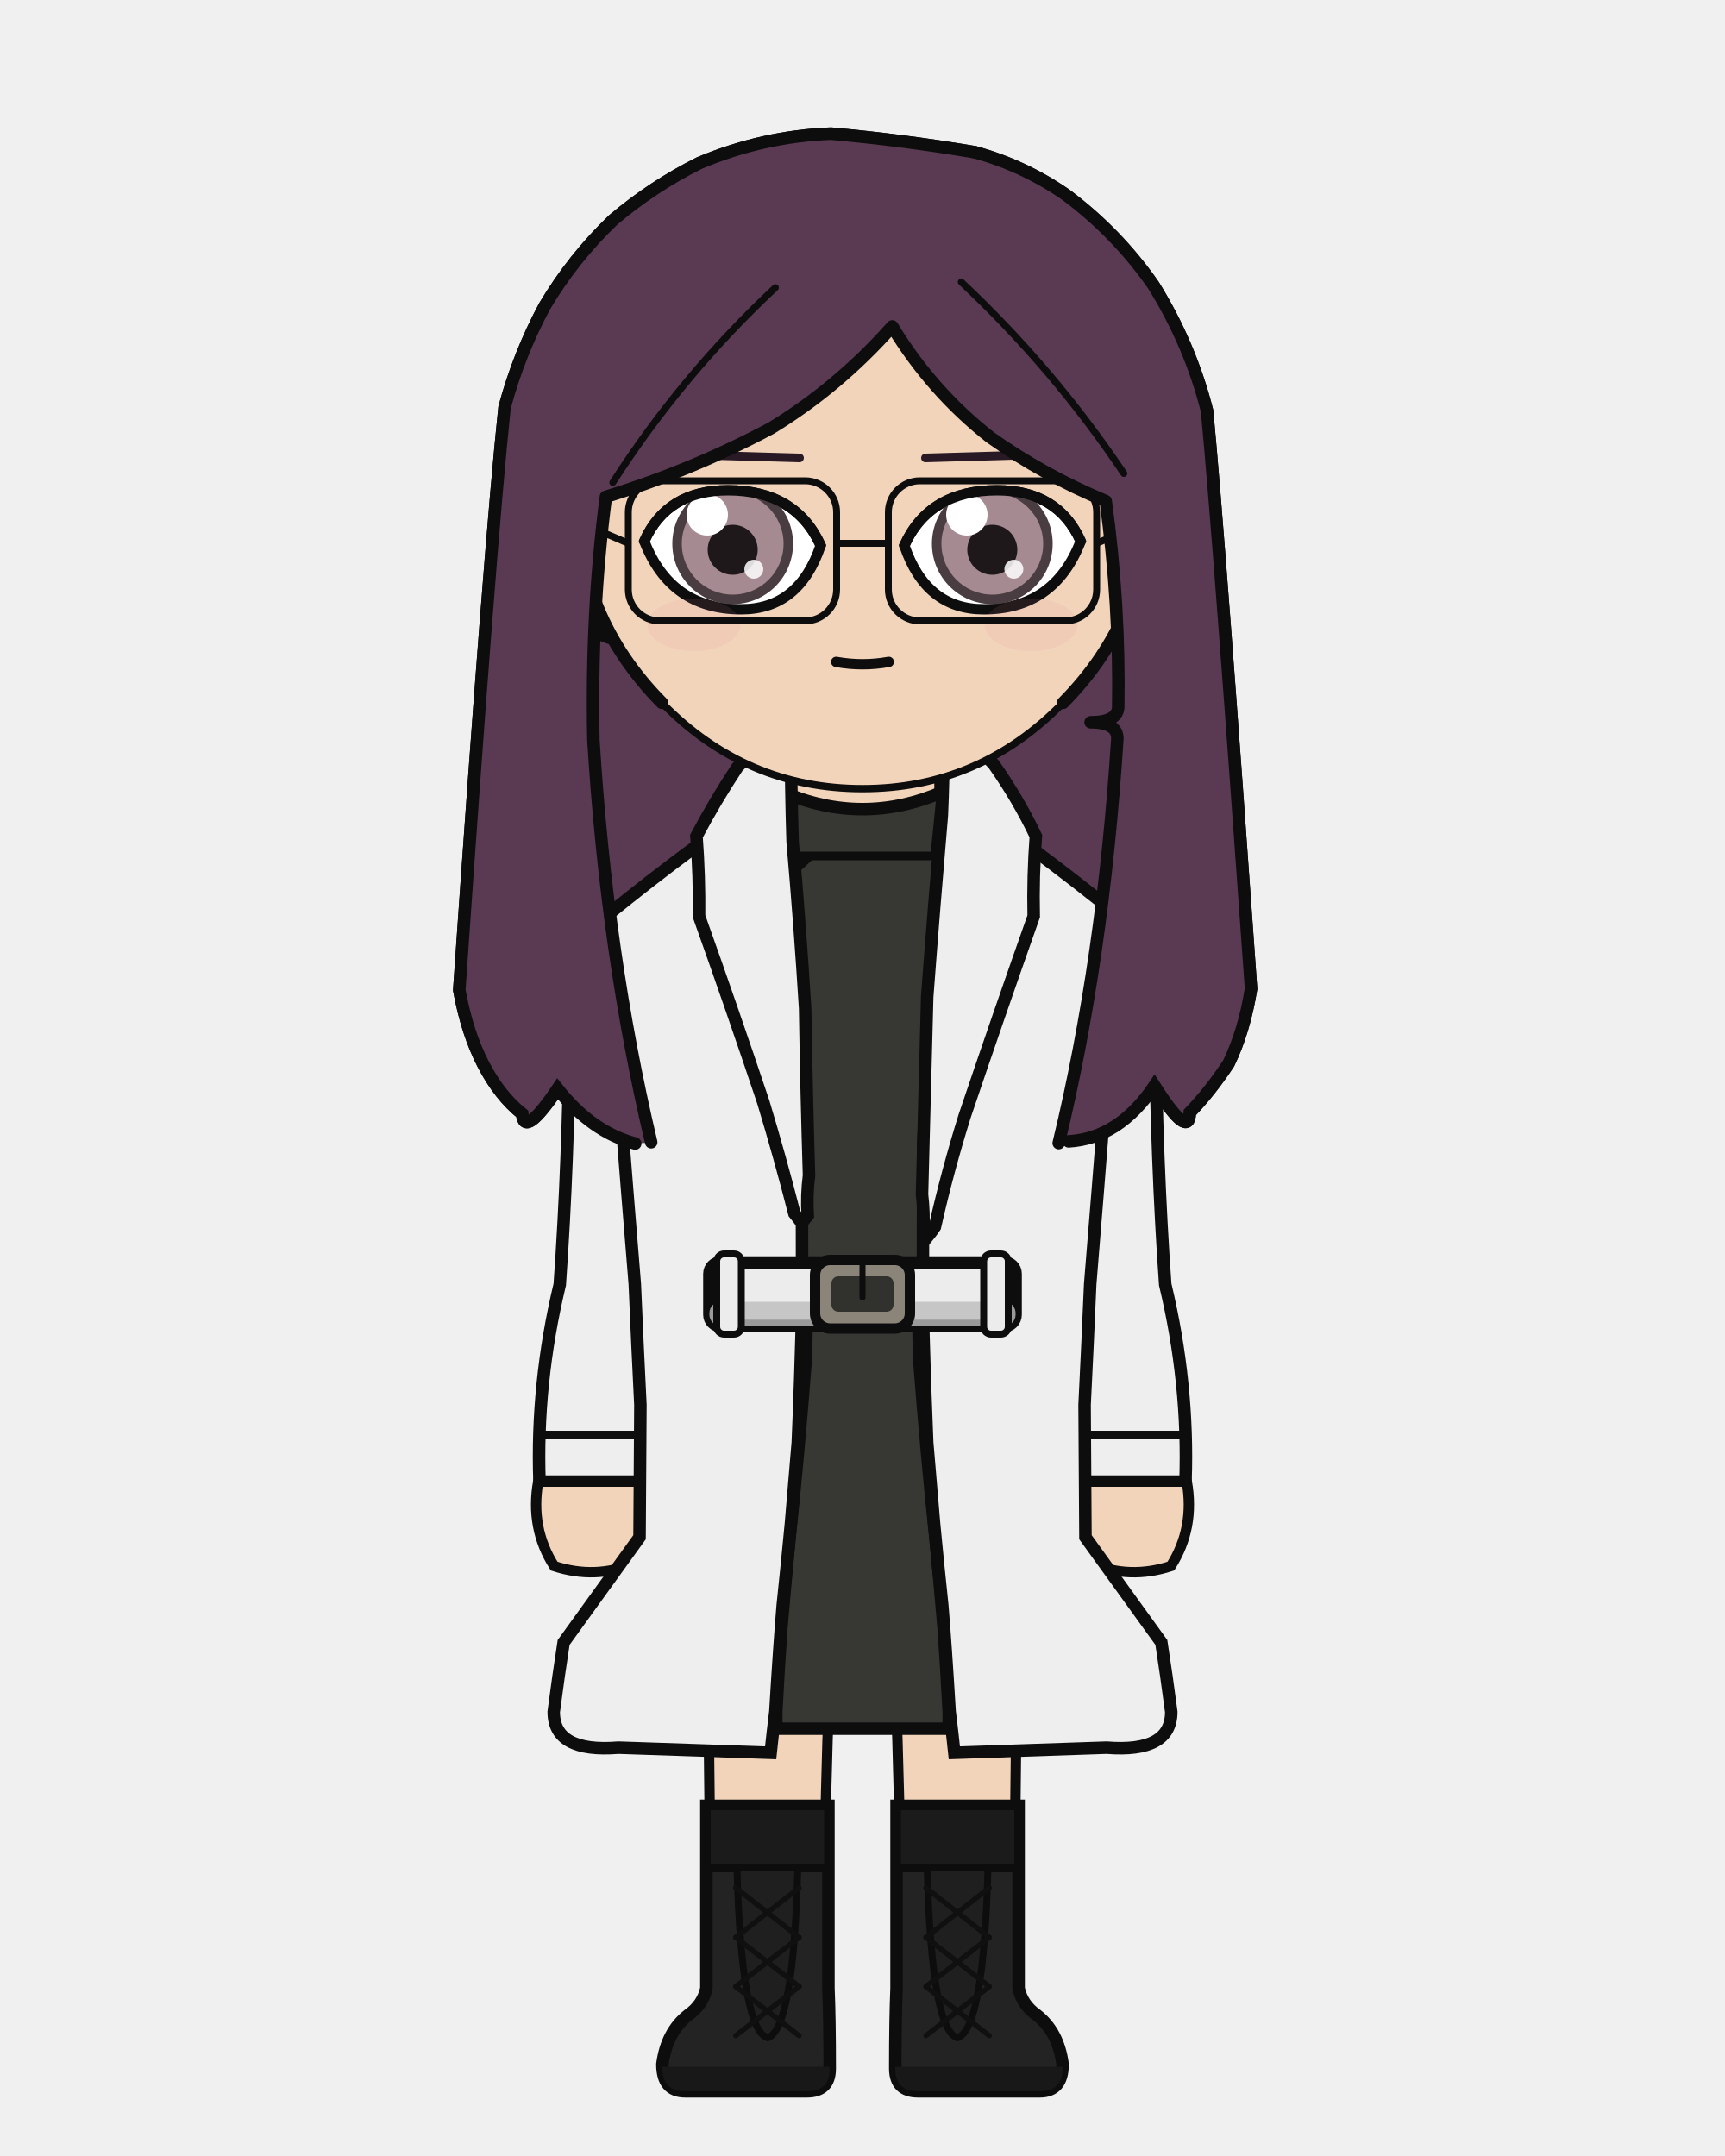
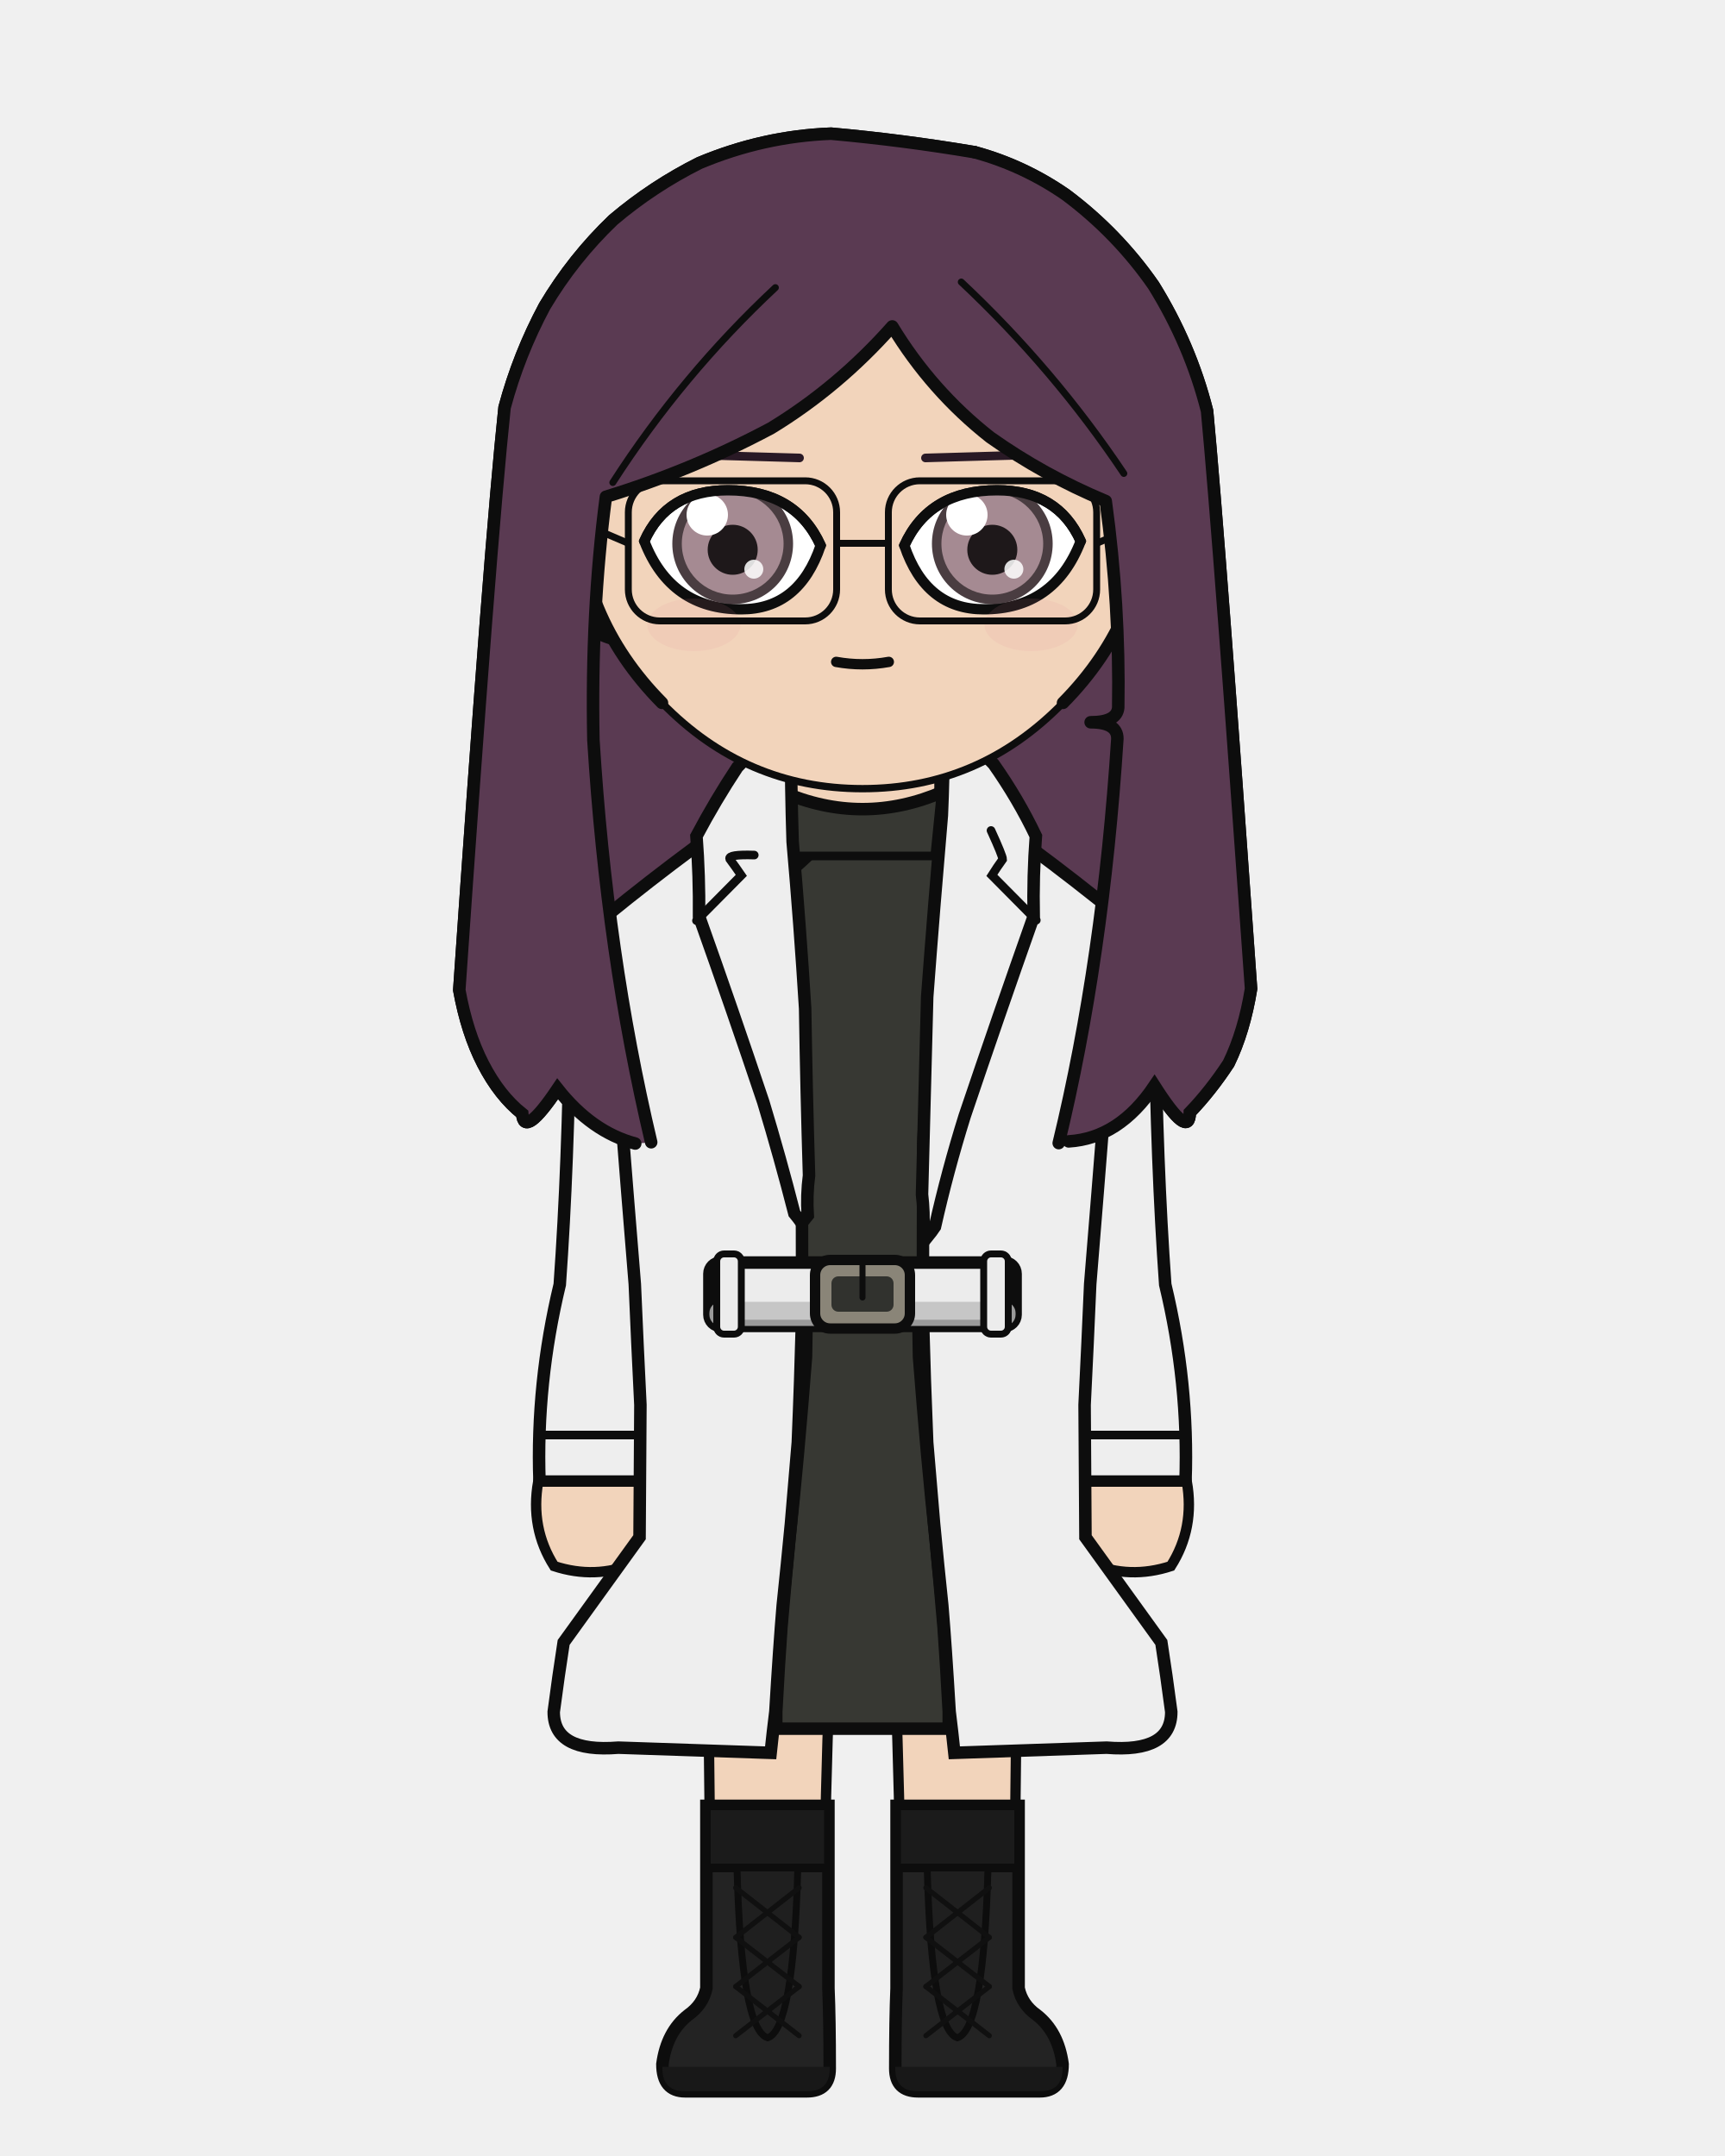
<svg xmlns="http://www.w3.org/2000/svg" width="400" height="500" viewBox="0 0 400 500">
  <defs>
    <clipPath id="hair-front">
      <path d="M 151.0 264.9 Q 140.7 221.5 137.6 171.6 Q 137.0 141.9 140.5 115.2 Q 160.4 109.1 178.8 99.3 Q 194.4 89.8 206.9 75.7 Q 216.0 90.7 229.6 101.4 Q 242.0 110.2 256.4 116.2 Q 259.7 140.2 259.3 164.1 Q 259.0 167.5 252.9 167.5 Q 259.1 167.5 259.1 171.3 Q 255.8 222.6 245.5 265.1 Q 246.7 264.9 247.8 264.7 Q 259.5 264.0 267.7 251.8 Q 275.8 264.5 275.9 258.0 Q 280.7 253.0 284.9 246.6 Q 288.5 239.2 290.1 229.3 Q 282.8 126.0 279.9 95.3 Q 276.0 79.9 267.5 66.2 Q 259.1 54.1 247.2 45.2 Q 237.4 38.4 226.0 35.3 Q 209.4 32.5 192.7 31.0 Q 177.0 31.6 162.2 37.8 Q 151.4 43.2 142.2 51.0 Q 132.9 59.9 126.3 71.0 Q 120.3 82.2 117.0 94.5 Q 113.6 126.6 106.5 229.6 Q 108.3 239.5 112.0 246.7 Q 115.8 254.1 121.1 258.3 Q 121.5 264.1 129.3 252.5 Q 137.2 262.5 147.3 265.2 Q 149.2 265.1 151.0 264.9 Z" />
    </clipPath>
  </defs>
  <path d="M 147.3 265.2 Q 137.2 262.5 129.3 252.5 Q 121.5 264.1 121.1 258.3 Q 115.8 254.1 112.0 246.7 Q 108.3 239.5 106.5 229.6 Q 113.6 126.6 117.0 94.5 Q 120.3 82.2 126.3 71.0 Q 132.9 59.9 142.2 51.0 Q 151.4 43.2 162.2 37.8 Q 177.0 31.6 192.7 31.0 Q 209.4 32.5 226.0 35.3 Q 237.4 38.4 247.2 45.2 Q 259.1 54.1 267.5 66.2 Q 276.0 79.9 279.9 95.3 Q 282.8 126.0 290.1 229.3 Q 288.5 239.2 284.9 246.6 Q 280.7 253.0 275.9 258.0 Q 275.8 264.5 267.7 251.8 Q 259.5 264.0 247.8 264.7 Q 197.6 276.0 147.3 265.2 Z" fill="#5a3a52" />
  <path d="M 147.3 265.2 Q 137.2 262.5 129.3 252.5 Q 121.5 264.1 121.1 258.3 Q 115.8 254.1 112.0 246.7 Q 108.3 239.5 106.5 229.6 Q 113.6 126.6 117.0 94.5 Q 120.3 82.2 126.3 71.0 Q 132.9 59.9 142.2 51.0 Q 151.4 43.2 162.2 37.8 Q 177.0 31.6 192.7 31.0 Q 209.4 32.5 226.0 35.3 Q 237.4 38.4 247.2 45.2 Q 259.1 54.1 267.5 66.2 Q 276.0 79.9 279.9 95.3 Q 282.8 126.0 290.1 229.3 Q 288.5 239.2 284.9 246.6 Q 280.7 253.0 275.9 258.0 Q 275.8 264.5 267.7 251.8 Q 259.5 264.0 247.8 264.7 Q 197.6 276.0 147.3 265.2 Z" fill="none" stroke="#0d0d0d" stroke-width="2.9" stroke-linecap="round" stroke-linejoin="round" />
  <rect x="181.9" y="172.5" width="36.3" height="38.0" rx="12.7" fill="#f2d4bb" />
  <line x1="181.9" y1="172.5" x2="181.9" y2="210.5" stroke="#0d0d0d" stroke-width="2.9" />
  <line x1="218.1" y1="172.5" x2="218.1" y2="210.5" stroke="#0d0d0d" stroke-width="2.9" />
  <path d="M 163.7 300.1 L 236.3 300.1 Q 236.3 320.3 236.2 328.9 Q 236.1 375.2 234.9 461.1 L 209.2 461.1 Q 207.8 328.9 200.0 331.8 Q 192.2 328.9 190.8 461.1 L 165.1 461.1 Q 163.9 375.2 163.8 328.9 Q 163.7 320.3 163.7 300.1 Z" fill="#f2d4bb" stroke="#0d0d0d" stroke-width="2.4" stroke-linejoin="round" />
  <path d="M 163.7 300.1 L 236.3 300.1 L 229.8 328.0 Q 200.0 331.1 170.2 328.0 Z" fill="#e8e4dc" stroke="#0d0d0d" stroke-width="2.4" stroke-linejoin="round" />
  <path d="M 192.1 418.8 L 192.1 461.1 Q 192.4 468.3 192.4 479.7 Q 192.4 485.0 187.1 485.0 L 158.9 485.0 Q 153.6 485.0 153.6 478.7 Q 154.6 471.2 159.6 467.3 Q 163.0 464.9 163.8 461.1 L 163.8 418.8 Z" fill="#232323" stroke="#0d0d0d" stroke-width="2.9" />
  <path d="M 192.4 479.3 L 153.6 479.3 L 153.6 479.7 Q 153.6 485.0 158.9 485.0 L 187.1 485.0 Q 192.4 485.0 192.4 479.7 Z" fill="#181818" />
  <rect x="163.8" y="418.8" width="28.3" height="14.4" fill="#1b1b1b" stroke="#0d0d0d" stroke-width="2.0" />
  <path d="M 170.9 433.2 L 185.0 433.2 Q 184.0 470.7 178.0 472.6 Q 171.9 470.7 170.9 433.2 Z" fill="#1f1f1f" stroke="#0d0d0d" stroke-width="1.6" />
  <line x1="185.3" y1="437.8" x2="170.6" y2="449.3" stroke="#101010" stroke-width="1.2" stroke-linecap="round" />
  <line x1="170.6" y1="437.8" x2="185.3" y2="449.3" stroke="#101010" stroke-width="1.2" stroke-linecap="round" />
  <line x1="185.3" y1="449.3" x2="170.6" y2="460.7" stroke="#101010" stroke-width="1.2" stroke-linecap="round" />
  <line x1="170.6" y1="449.3" x2="185.3" y2="460.7" stroke="#101010" stroke-width="1.2" stroke-linecap="round" />
  <line x1="185.3" y1="460.7" x2="170.6" y2="472.1" stroke="#101010" stroke-width="1.2" stroke-linecap="round" />
  <line x1="170.6" y1="460.7" x2="185.3" y2="472.1" stroke="#101010" stroke-width="1.2" stroke-linecap="round" />
  <path d="M 207.9 418.8 L 207.9 461.1 Q 207.6 468.3 207.6 479.7 Q 207.6 485.0 212.9 485.0 L 241.1 485.0 Q 246.4 485.0 246.4 478.7 Q 245.4 471.2 240.4 467.3 Q 237.0 464.9 236.2 461.1 L 236.2 418.8 Z" fill="#232323" stroke="#0d0d0d" stroke-width="2.9" />
  <path d="M 207.6 479.3 L 246.4 479.3 L 246.4 479.7 Q 246.4 485.0 241.1 485.0 L 212.9 485.0 Q 207.6 485.0 207.6 479.7 Z" fill="#181818" />
  <rect x="207.9" y="418.8" width="28.3" height="14.4" fill="#1b1b1b" stroke="#0d0d0d" stroke-width="2.0" />
  <path d="M 215.0 433.2 L 229.1 433.2 Q 228.1 470.7 222.0 472.6 Q 216.0 470.7 215.0 433.2 Z" fill="#1f1f1f" stroke="#0d0d0d" stroke-width="1.6" />
  <line x1="229.4" y1="437.8" x2="214.7" y2="449.3" stroke="#101010" stroke-width="1.2" stroke-linecap="round" />
  <line x1="214.7" y1="437.8" x2="229.4" y2="449.3" stroke="#101010" stroke-width="1.2" stroke-linecap="round" />
  <line x1="229.4" y1="449.3" x2="214.7" y2="460.7" stroke="#101010" stroke-width="1.2" stroke-linecap="round" />
  <line x1="214.7" y1="449.3" x2="229.4" y2="460.7" stroke="#101010" stroke-width="1.2" stroke-linecap="round" />
  <line x1="229.4" y1="460.7" x2="214.7" y2="472.1" stroke="#101010" stroke-width="1.2" stroke-linecap="round" />
  <line x1="214.7" y1="460.7" x2="229.4" y2="472.1" stroke="#101010" stroke-width="1.2" stroke-linecap="round" />
  <path d="M 212.4 265.0 Q 212.7 293.3 213.1 314.7 Q 215.0 339.1 216.9 356.5 Q 217.9 366.9 218.8 377.4 Q 219.4 385.7 220.0 397.0 Q 220.0 399.0 220.0 400.9 Q 200.0 400.9 180.0 400.9 Q 180.0 399.0 180.0 397.0 Q 180.6 385.7 181.2 377.4 Q 182.1 366.9 183.1 356.5 Q 185.0 339.1 186.9 314.7 Q 187.3 293.3 187.6 265.0 Q 200.0 265.0 212.4 265.0 Z" fill="#373833" stroke="#0d0d0d" stroke-width="2.9" />
  <path d="M 194.9 190.5 Q 181.0 206.5 162.0 216.3 Q 162.0 235.6 162.0 235.6 Q 162.0 269.9 165.5 297.9 Q 165.2 299.1 165.2 300.1 L 234.8 300.1 Q 234.8 299.1 234.5 297.9 Q 238.0 269.9 238.0 235.6 Q 238.0 235.6 238.0 216.3 Q 223.5 198.3 205.1 190.5 L 200.0 195.6 Z" fill="#373833" stroke="#0d0d0d" stroke-width="2.9" />
  <path d="M 181.3 183.6 Q 200.0 191.7 218.7 183.6 L 217.2 198.5 L 182.8 198.5 Z" fill="#373833" stroke="none" />
  <path d="M 182.8 198.5 L 181.3 183.6 Q 200.0 191.7 218.7 183.6 L 217.2 198.5" fill="none" stroke="#0d0d0d" stroke-width="2.9" stroke-linejoin="round" />
  <line x1="182.8" y1="198.5" x2="217.2" y2="198.5" stroke="#0d0d0d" stroke-width="2.0" stroke-linecap="round" />
  <path d="M 159.1 235.6 L 132.2 235.6 Q 131.8 269.9 129.8 297.9 Q 124.3 320.8 125.1 343.6 L 151.0 343.6 Q 151.7 320.8 156.2 297.9 Q 159.5 269.9 159.1 235.6 Z" fill="#eeeeee" stroke="#0d0d0d" stroke-width="2.9" />
  <line x1="125.1" y1="332.8" x2="151.0" y2="332.8" stroke="#0d0d0d" stroke-width="2.0" stroke-linecap="round" />
  <path d="M 124.8 343.6 Q 122.9 354.4 128.5 363.2 Q 138.0 366.3 147.0 362.6 Q 151.5 359.3 149.4 355.3 Q 155.5 353.4 152.8 349.1 Q 151.0 346.7 151.2 343.6 Z" fill="#f2d4bb" stroke="#0d0d0d" stroke-width="2.4" />
  <path d="M 240.9 235.6 L 267.8 235.6 Q 268.2 269.9 270.2 297.9 Q 275.7 320.8 274.9 343.6 L 249.0 343.6 Q 248.3 320.8 243.8 297.9 Q 240.5 269.9 240.9 235.6 Z" fill="#eeeeee" stroke="#0d0d0d" stroke-width="2.9" />
  <line x1="249.0" y1="332.8" x2="274.9" y2="332.8" stroke="#0d0d0d" stroke-width="2.0" stroke-linecap="round" />
  <path d="M 275.2 343.6 Q 277.1 354.4 271.5 363.2 Q 262.0 366.3 253.0 362.6 Q 248.5 359.3 250.6 355.3 Q 244.5 353.4 247.2 349.1 Q 249.0 346.7 248.8 343.6 Z" fill="#f2d4bb" stroke="#0d0d0d" stroke-width="2.4" />
  <path d="M 181.2 182.4 Q 161.0 195.8 140.5 212.5 Q 143.7 255.2 147.2 297.8 Q 147.8 311.8 148.5 325.8 Q 148.4 342.5 148.3 356.5 Q 139.5 368.7 130.7 380.9 Q 129.5 388.6 128.4 397.0 Q 128.4 406.5 143.4 405.3 Q 161.1 405.9 178.7 406.5 Q 179.2 401.7 179.8 396.9 Q 180.7 381.8 181.5 372.3 Q 182.5 362.9 183.4 353.4 Q 184.2 343.9 185.0 334.5 Q 185.6 320.3 186.0 305.1 Q 186.0 286.4 185.9 265.0 Q 183.7 222.0 181.2 182.4 Q 181.2 182.4 181.2 182.4 Z" fill="#eeeeee" stroke="#0d0d0d" stroke-width="2.9" />
  <path d="M 218.8 182.4 Q 239.0 195.8 259.5 212.5 Q 256.3 255.2 252.8 297.8 Q 252.2 311.8 251.5 325.8 Q 251.6 342.5 251.7 356.5 Q 260.5 368.7 269.3 380.9 Q 270.5 388.6 271.6 397.0 Q 271.6 406.5 256.6 405.3 Q 238.9 405.9 221.3 406.5 Q 220.8 401.7 220.2 396.9 Q 219.3 381.8 218.5 372.3 Q 217.5 362.9 216.6 353.4 Q 215.8 343.9 215.0 334.5 Q 214.4 320.3 214.0 305.1 Q 214.0 286.4 214.1 265.0 Q 216.3 222.0 218.8 182.4 Q 218.8 182.4 218.8 182.4 Z" fill="#eeeeee" stroke="#0d0d0d" stroke-width="2.9" />
  <path d="M 185.9 283.6 Q 185.1 282.5 184.2 281.4 Q 180.9 268.5 177.0 255.6 Q 169.8 234.1 162.1 212.5 Q 162.2 203.2 161.5 193.9 Q 165.9 185.6 171.0 177.9 Q 175.9 172.8 180.8 169.1 Q 182.1 168.7 183.4 170.2 Q 183.4 182.6 183.8 195.2 Q 185.5 214.5 186.7 233.9 Q 187.0 253.2 187.6 272.6 Q 187.0 277.2 187.3 281.9 Q 186.6 282.8 185.9 283.6 Z" fill="#eeeeee" stroke="#0d0d0d" stroke-width="2.9" />
  <path d="M 215.1 286.8 Q 214.6 286.1 214.1 285.4 Q 214.3 281.2 213.8 277.0 Q 214.4 254.1 215.0 231.2 Q 216.6 209.9 218.4 189.1 Q 218.8 180.3 218.8 170.8 Q 219.6 169.2 221.0 169.1 Q 225.7 172.3 230.4 177.2 Q 236.1 185.3 240.2 193.9 Q 239.5 203.2 239.7 212.5 Q 231.5 235.7 223.7 258.8 Q 219.7 271.6 216.8 284.5 Q 216.0 285.7 215.1 286.8 Z" fill="#eeeeee" stroke="#0d0d0d" stroke-width="2.9" />
+   <path d="M 174.9 198.3 Q 168.8 198.1 169.2 199.2 Q 170.6 201.1 171.9 203.0 Q 168.5 206.4 161.5 213.5" fill="none" stroke="#0d0d0d" stroke-width="2.0" stroke-linecap="round" />
+   <path d="M 229.8 192.6 Q 232.5 198.5 232.5 199.3 Q 231.2 201.1 230.0 203.0 Q 233.4 206.4 240.3 213.4" fill="none" stroke="#0d0d0d" stroke-width="2.0" stroke-linecap="round" />
  <rect x="164.5" y="292.8" width="71.0" height="14.7" rx="2.6" fill="#ececec" stroke="#0d0d0d" stroke-width="2.9" />
  <rect x="164.5" y="301.9" width="71.0" height="5.6" rx="2.6" fill="#bdbdbd" opacity="0.8" />
  <rect x="189.0" y="292.2" width="22.0" height="15.9" rx="3.5" fill="#8a8578" stroke="#0d0d0d" stroke-width="2.4" />
  <rect x="192.8" y="296.0" width="14.4" height="8.2" rx="1.6" fill="#31322e" />
  <line x1="200.0" y1="292.2" x2="200.0" y2="300.9" stroke="#0d0d0d" stroke-width="1.4" stroke-linecap="round" />
  <rect x="166.2" y="290.8" width="5.7" height="18.6" rx="1.7" fill="#ececec" stroke="#0d0d0d" stroke-width="1.6" />
  <rect x="228.1" y="290.8" width="5.7" height="18.6" rx="1.7" fill="#ececec" stroke="#0d0d0d" stroke-width="1.6" />
  <path d="M 133.5 117.2 Q 129.6 117.5 127.2 121.4 Q 125.1 125.7 126.5 132.7 Q 128.6 137.7 131.6 141.4 Q 137.4 147.1 142.4 148.2 Z" fill="#f2d4bb" />
  <path d="M 133.5 117.2 Q 129.6 117.5 127.2 121.4 Q 125.1 125.7 126.5 132.7 Q 128.6 137.7 131.6 141.4 Q 137.4 147.1 142.4 148.2" fill="none" stroke="#0d0d0d" stroke-width="2.9" stroke-linecap="round" />
  <path d="M 128.5 129.8 Q 127.8 126.4 128.3 125.1 Q 129.1 124.3 130.3 125.3 Q 131.8 127.7 133.3 130.5 Q 131.8 130.6 133.1 136.3 Q 135.2 139.9 136.6 139.9" fill="none" stroke="#0d0d0d" stroke-width="1.6" stroke-linecap="round" />
  <path d="M 266.5 117.2 Q 270.4 117.5 272.8 121.4 Q 274.9 125.7 273.5 132.7 Q 271.4 137.7 268.4 141.4 Q 262.6 147.1 257.6 148.2 Z" fill="#f2d4bb" />
  <path d="M 266.5 117.2 Q 270.4 117.5 272.8 121.4 Q 274.9 125.7 273.5 132.7 Q 271.4 137.7 268.4 141.4 Q 262.6 147.1 257.6 148.2" fill="none" stroke="#0d0d0d" stroke-width="2.9" stroke-linecap="round" />
  <path d="M 271.5 129.8 Q 272.2 126.4 271.7 125.1 Q 270.9 124.3 269.7 125.3 Q 268.2 127.7 266.7 130.5 Q 268.2 130.6 266.9 136.3 Q 264.8 139.9 263.4 139.9" fill="none" stroke="#0d0d0d" stroke-width="1.6" stroke-linecap="round" />
  <path d="M 200.0 47.9 Q 227.6 47.9 247.1 67.6 Q 266.7 87.3 266.5 115.2 Q 266.1 143.2 246.5 163.0 Q 227.1 182.9 200.0 182.9 Q 172.9 182.9 153.5 163.0 Q 133.9 143.2 133.5 115.2 Q 133.3 87.3 152.9 67.6 Q 172.4 47.9 200.0 47.9 Z" fill="#f2d4bb" />
  <path d="M 153.5 163.0 Q 133.9 143.2 133.5 115.2 Q 133.3 87.3 152.9 67.6 Q 172.4 47.9 200.0 47.9 Q 227.6 47.9 247.1 67.6 Q 266.7 87.3 266.5 115.2 Q 266.1 143.2 246.5 163.0" fill="none" stroke="#0d0d0d" stroke-width="2.9" stroke-linecap="round" />
  <path d="M 246.5 163.0 Q 227.1 182.9 200.0 182.9 Q 172.9 182.9 153.5 163.0" fill="none" stroke="#0d0d0d" stroke-width="1.7" stroke-linecap="round" />
  <line x1="185.4" y1="106.2" x2="154.3" y2="105.3" stroke="#291925" stroke-width="2.0" stroke-linecap="round" />
  <defs>
    <clipPath id="eye-l">
      <path d="M 190.3 126.5 Q 184.5 113.7 168.8 113.7 Q 154.7 113.7 149.4 125.5 Q 155.5 141.3 171.9 141.3 Q 185.3 141.3 190.3 126.5 Z" />
    </clipPath>
  </defs>
  <path d="M 190.3 126.5 Q 184.5 113.7 168.8 113.7 Q 154.7 113.7 149.4 125.5 Q 155.5 141.3 171.9 141.3 Q 185.3 141.3 190.3 126.5 Z" fill="white" stroke="#0d0d0d" stroke-width="2.4" />
  <g clip-path="url(#eye-l)">
    <circle cx="169.9" cy="126.1" r="14.0" fill="#4a3d41" />
    <circle cx="169.9" cy="126.1" r="11.8" fill="#a58a92" />
    <circle cx="169.9" cy="127.5" r="5.8" fill="#1e181a" />
    <circle cx="164.0" cy="119.4" r="4.8" fill="white" />
    <circle cx="174.8" cy="132.0" r="2.2" fill="white" opacity="0.85" />
  </g>
  <path d="M 190.3 126.5 Q 184.5 113.7 168.8 113.7 Q 154.7 113.7 149.4 125.5" fill="none" stroke="#0d0d0d" stroke-width="2.4" stroke-linecap="round" />
  <line x1="214.6" y1="106.2" x2="245.7" y2="105.3" stroke="#291925" stroke-width="2.0" stroke-linecap="round" />
  <defs>
    <clipPath id="eye-r">
      <path d="M 209.7 126.5 Q 215.5 113.7 231.2 113.7 Q 245.3 113.7 250.6 125.5 Q 244.5 141.3 228.1 141.3 Q 214.7 141.3 209.7 126.5 Z" />
    </clipPath>
  </defs>
  <path d="M 209.7 126.5 Q 215.5 113.7 231.2 113.7 Q 245.3 113.7 250.6 125.5 Q 244.5 141.3 228.1 141.3 Q 214.7 141.3 209.7 126.5 Z" fill="white" stroke="#0d0d0d" stroke-width="2.4" />
  <g clip-path="url(#eye-r)">
    <circle cx="230.1" cy="126.1" r="14.0" fill="#4a3d41" />
    <circle cx="230.1" cy="126.1" r="11.8" fill="#a58a92" />
    <circle cx="230.1" cy="127.5" r="5.8" fill="#1e181a" />
    <circle cx="224.2" cy="119.4" r="4.8" fill="white" />
    <circle cx="235.1" cy="132.0" r="2.2" fill="white" opacity="0.85" />
  </g>
  <path d="M 209.7 126.5 Q 215.5 113.7 231.2 113.7 Q 245.3 113.7 250.6 125.5" fill="none" stroke="#0d0d0d" stroke-width="2.4" stroke-linecap="round" />
  <path d="M 193.9 153.5 Q 200.0 154.6 206.1 153.5" fill="none" stroke="#0d0d0d" stroke-width="2.4" stroke-linecap="round" />
  <ellipse cx="160.9" cy="144.9" rx="10.8" ry="6.1" fill="#e8879a" opacity="0.11" />
  <ellipse cx="239.1" cy="144.9" rx="10.8" ry="6.1" fill="#e8879a" opacity="0.11" />
  <rect x="145.7" y="111.5" width="48.3" height="32.5" rx="7.3" fill="none" stroke="#0d0d0d" stroke-width="1.6" />
  <rect x="206.0" y="111.5" width="48.3" height="32.5" rx="7.3" fill="none" stroke="#0d0d0d" stroke-width="1.6" />
  <path d="M 194.0 126.0 L 206.0 126.0" fill="none" stroke="#0d0d0d" stroke-width="1.6" />
  <path d="M 145.7 126.0 L 133.8 120.9" fill="none" stroke="#0d0d0d" stroke-width="1.6" />
  <path d="M 254.3 126.0 L 266.2 120.9" fill="none" stroke="#0d0d0d" stroke-width="1.6" />
  <path d="M 151.0 264.9 Q 140.7 221.5 137.6 171.6 Q 137.0 141.9 140.5 115.2 Q 160.4 109.1 178.8 99.3 Q 194.4 89.8 206.9 75.7 Q 216.0 90.7 229.6 101.4 Q 242.0 110.2 256.4 116.2 Q 259.7 140.2 259.3 164.1 Q 259.0 167.5 252.9 167.5 Q 259.1 167.5 259.1 171.3 Q 255.8 222.6 245.5 265.1 Q 246.7 264.9 247.8 264.7 Q 259.5 264.0 267.7 251.8 Q 275.8 264.5 275.9 258.0 Q 280.7 253.0 284.9 246.6 Q 288.5 239.2 290.1 229.3 Q 282.8 126.0 279.9 95.3 Q 276.0 79.9 267.5 66.2 Q 259.1 54.1 247.2 45.2 Q 237.4 38.4 226.0 35.3 Q 209.4 32.5 192.7 31.0 Q 177.0 31.6 162.2 37.8 Q 151.4 43.2 142.2 51.0 Q 132.9 59.9 126.3 71.0 Q 120.3 82.2 117.0 94.5 Q 113.6 126.6 106.5 229.6 Q 108.3 239.5 112.0 246.7 Q 115.8 254.1 121.1 258.3 Q 121.5 264.1 129.3 252.5 Q 137.2 262.5 147.3 265.2 Q 149.2 265.1 151.0 264.9 Z" fill="#5a3a52" />
  <path d="M 151.0 264.9 Q 140.7 221.5 137.6 171.6 Q 137.0 141.9 140.5 115.2 Q 160.4 109.1 178.8 99.3 Q 194.4 89.8 206.9 75.7 Q 216.0 90.7 229.6 101.4 Q 242.0 110.2 256.4 116.2 Q 259.7 140.2 259.3 164.1 Q 259.0 167.5 252.9 167.5 Q 259.1 167.5 259.1 171.3 Q 255.8 222.6 245.5 265.1" fill="none" stroke="#0d0d0d" stroke-width="2.9" stroke-linecap="round" stroke-linejoin="round" />
  <path d="M 247.8 264.7 Q 259.5 264.0 267.7 251.8 Q 275.8 264.5 275.9 258.0 Q 280.7 253.0 284.9 246.6 Q 288.5 239.2 290.1 229.3 Q 282.8 126.0 279.9 95.3 Q 276.0 79.9 267.5 66.2 Q 259.1 54.1 247.2 45.2 Q 237.4 38.4 226.0 35.3" fill="none" stroke="#0d0d0d" stroke-width="2.9" stroke-linecap="round" />
  <path d="M 147.3 265.2 Q 137.2 262.5 129.3 252.5 Q 121.5 264.1 121.1 258.3 Q 115.8 254.1 112.0 246.7 Q 108.3 239.5 106.5 229.6 Q 113.6 126.6 117.0 94.5 Q 120.3 82.2 126.3 71.0 Q 132.9 59.9 142.2 51.0 Q 151.4 43.2 162.2 37.8 Q 177.0 31.6 192.7 31.0 Q 209.4 32.5 226.0 35.3" fill="none" stroke="#0d0d0d" stroke-width="2.9" stroke-linecap="round" />
  <path d="M 179.8 66.7 Q 158.2 86.9 142.1 111.9" fill="none" stroke="#0d0d0d" stroke-width="1.6" stroke-linecap="round" clip-path="url(#hair-front)" />
  <path d="M 222.9 65.4 Q 244.4 85.6 260.6 109.8" fill="none" stroke="#0d0d0d" stroke-width="1.6" stroke-linecap="round" clip-path="url(#hair-front)" />
  <path d="M 108.8 124.2 Q 101.6 177.8 105.2 231.5" fill="none" stroke="#0d0d0d" stroke-width="1.6" stroke-linecap="round" clip-path="url(#hair-front)" />
  <path d="M 291.2 124.2 Q 298.4 177.8 294.8 231.5" fill="none" stroke="#0d0d0d" stroke-width="1.6" stroke-linecap="round" clip-path="url(#hair-front)" />
</svg>
